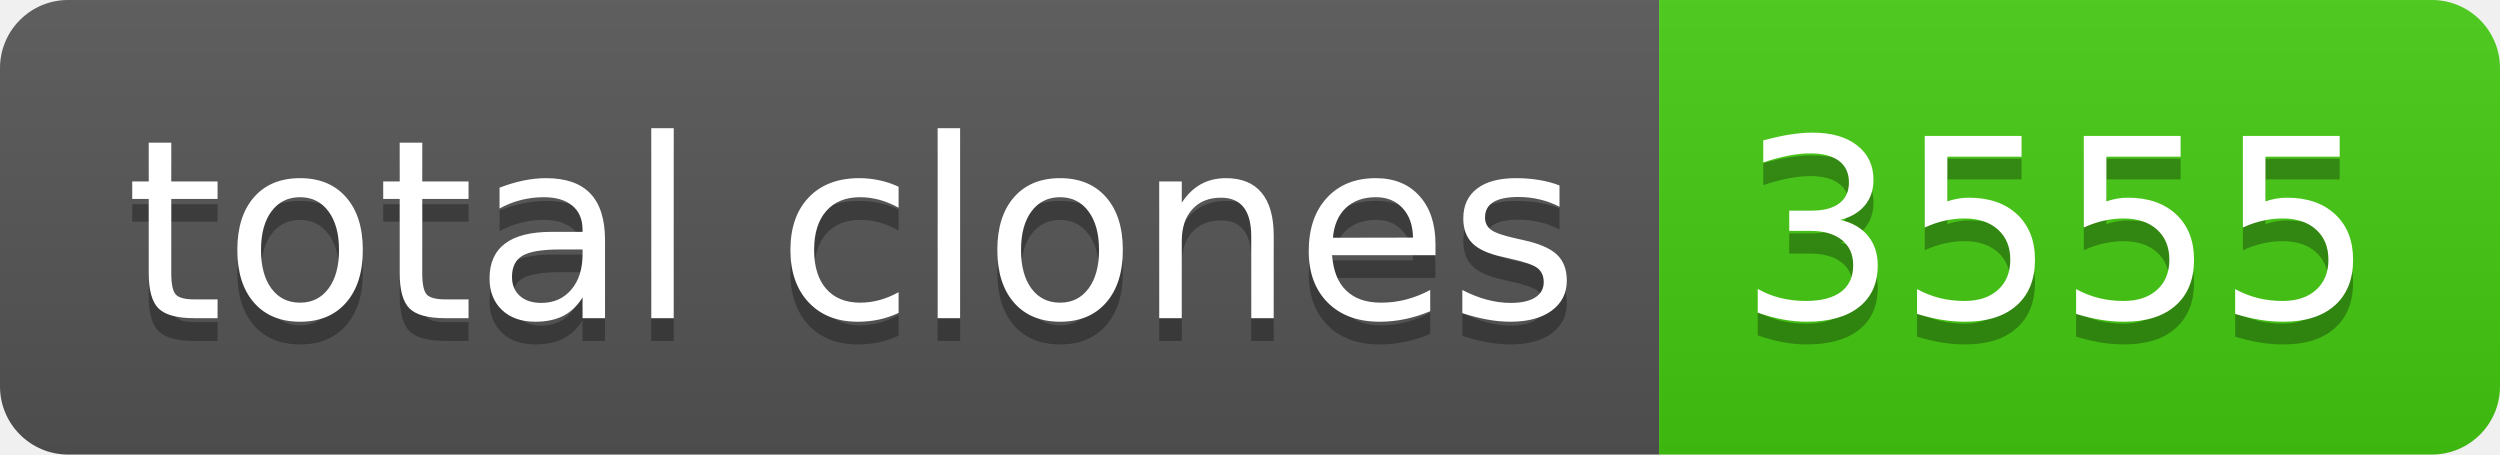
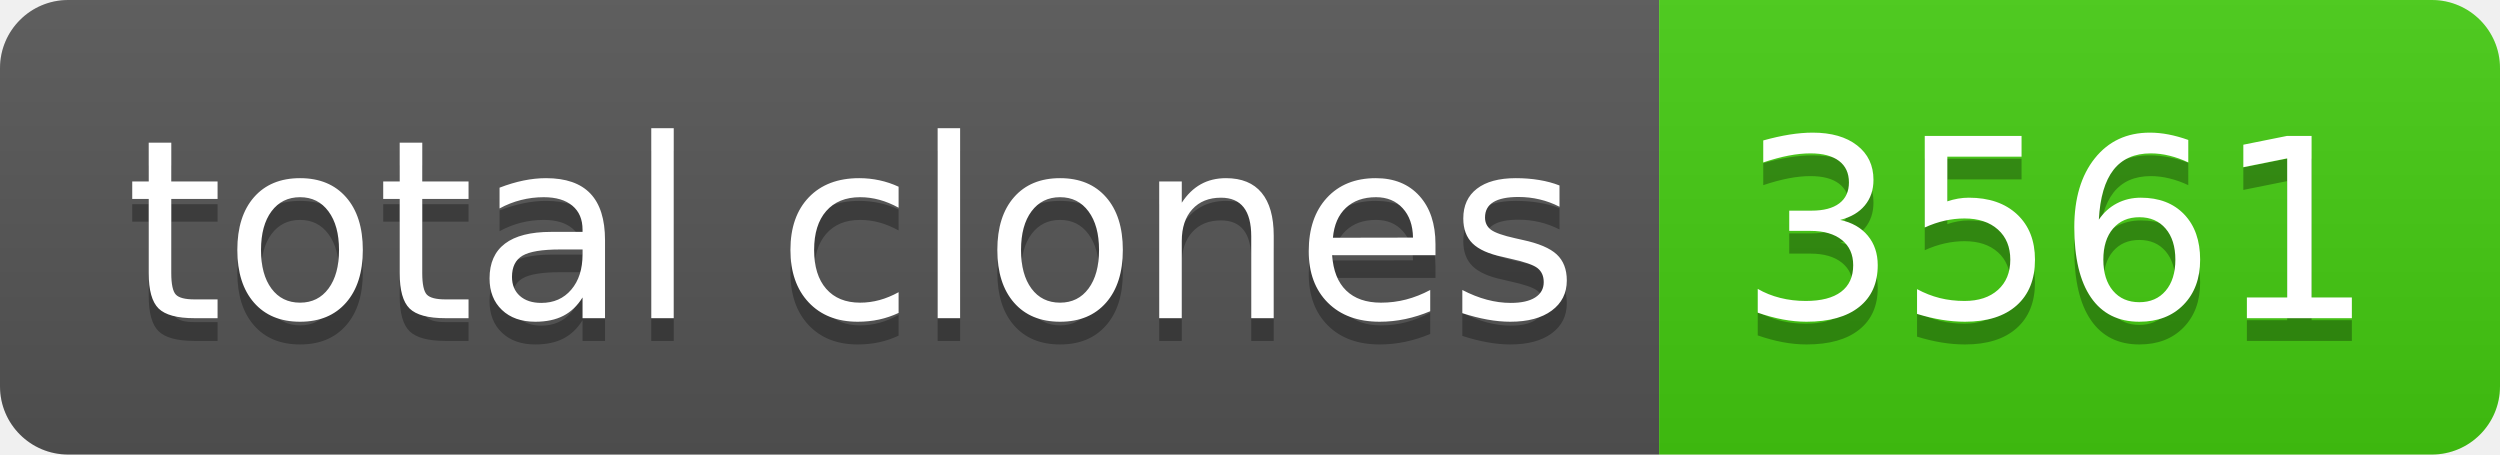
- <svg xmlns="http://www.w3.org/2000/svg" width="110" height="20" role="img" aria-label="total clones: 3555">
+ <svg xmlns="http://www.w3.org/2000/svg" width="110" height="20" role="img" aria-label="total clones: 3561">
  <linearGradient id="s" x2="0" y2="100%">
    <stop offset="0" stop-color="#bbb" stop-opacity=".1" />
    <stop offset="1" stop-opacity=".1" />
  </linearGradient>
  <clipPath id="r">
    <rect width="110" height="20" rx="3" fill="#fff" />
  </clipPath>
  <g clip-path="url(#r)">
    <rect width="73" height="20" fill="#555" />
    <rect x="73" width="37" height="20" fill="#4c1" />
    <rect width="110" height="20" fill="url(#s)" />
  </g>
  <g fill="#fff" text-anchor="middle" font-family="Verdana,Geneva,DejaVu Sans,sans-serif" text-rendering="geometricPrecision" font-size="110">
    <text aria-hidden="true" x="375" y="150" fill="#010101" fill-opacity=".3" transform="scale(.1)" textLength="630">total clones</text>
    <text x="375" y="140" transform="scale(.1)" fill="#fff" textLength="630">total clones</text>
-     <text aria-hidden="true" x="905" y="150" fill="#010101" fill-opacity=".3" transform="scale(.1)" textLength="270">3555</text>
-     <text x="905" y="140" transform="scale(.1)" fill="#fff" textLength="270">3555</text>
+     <text aria-hidden="true" x="905" y="150" fill="#010101" fill-opacity=".3" transform="scale(.1)" textLength="270">3561</text>
+     <text x="905" y="140" transform="scale(.1)" fill="#fff" textLength="270">3561</text>
  </g>
</svg>
